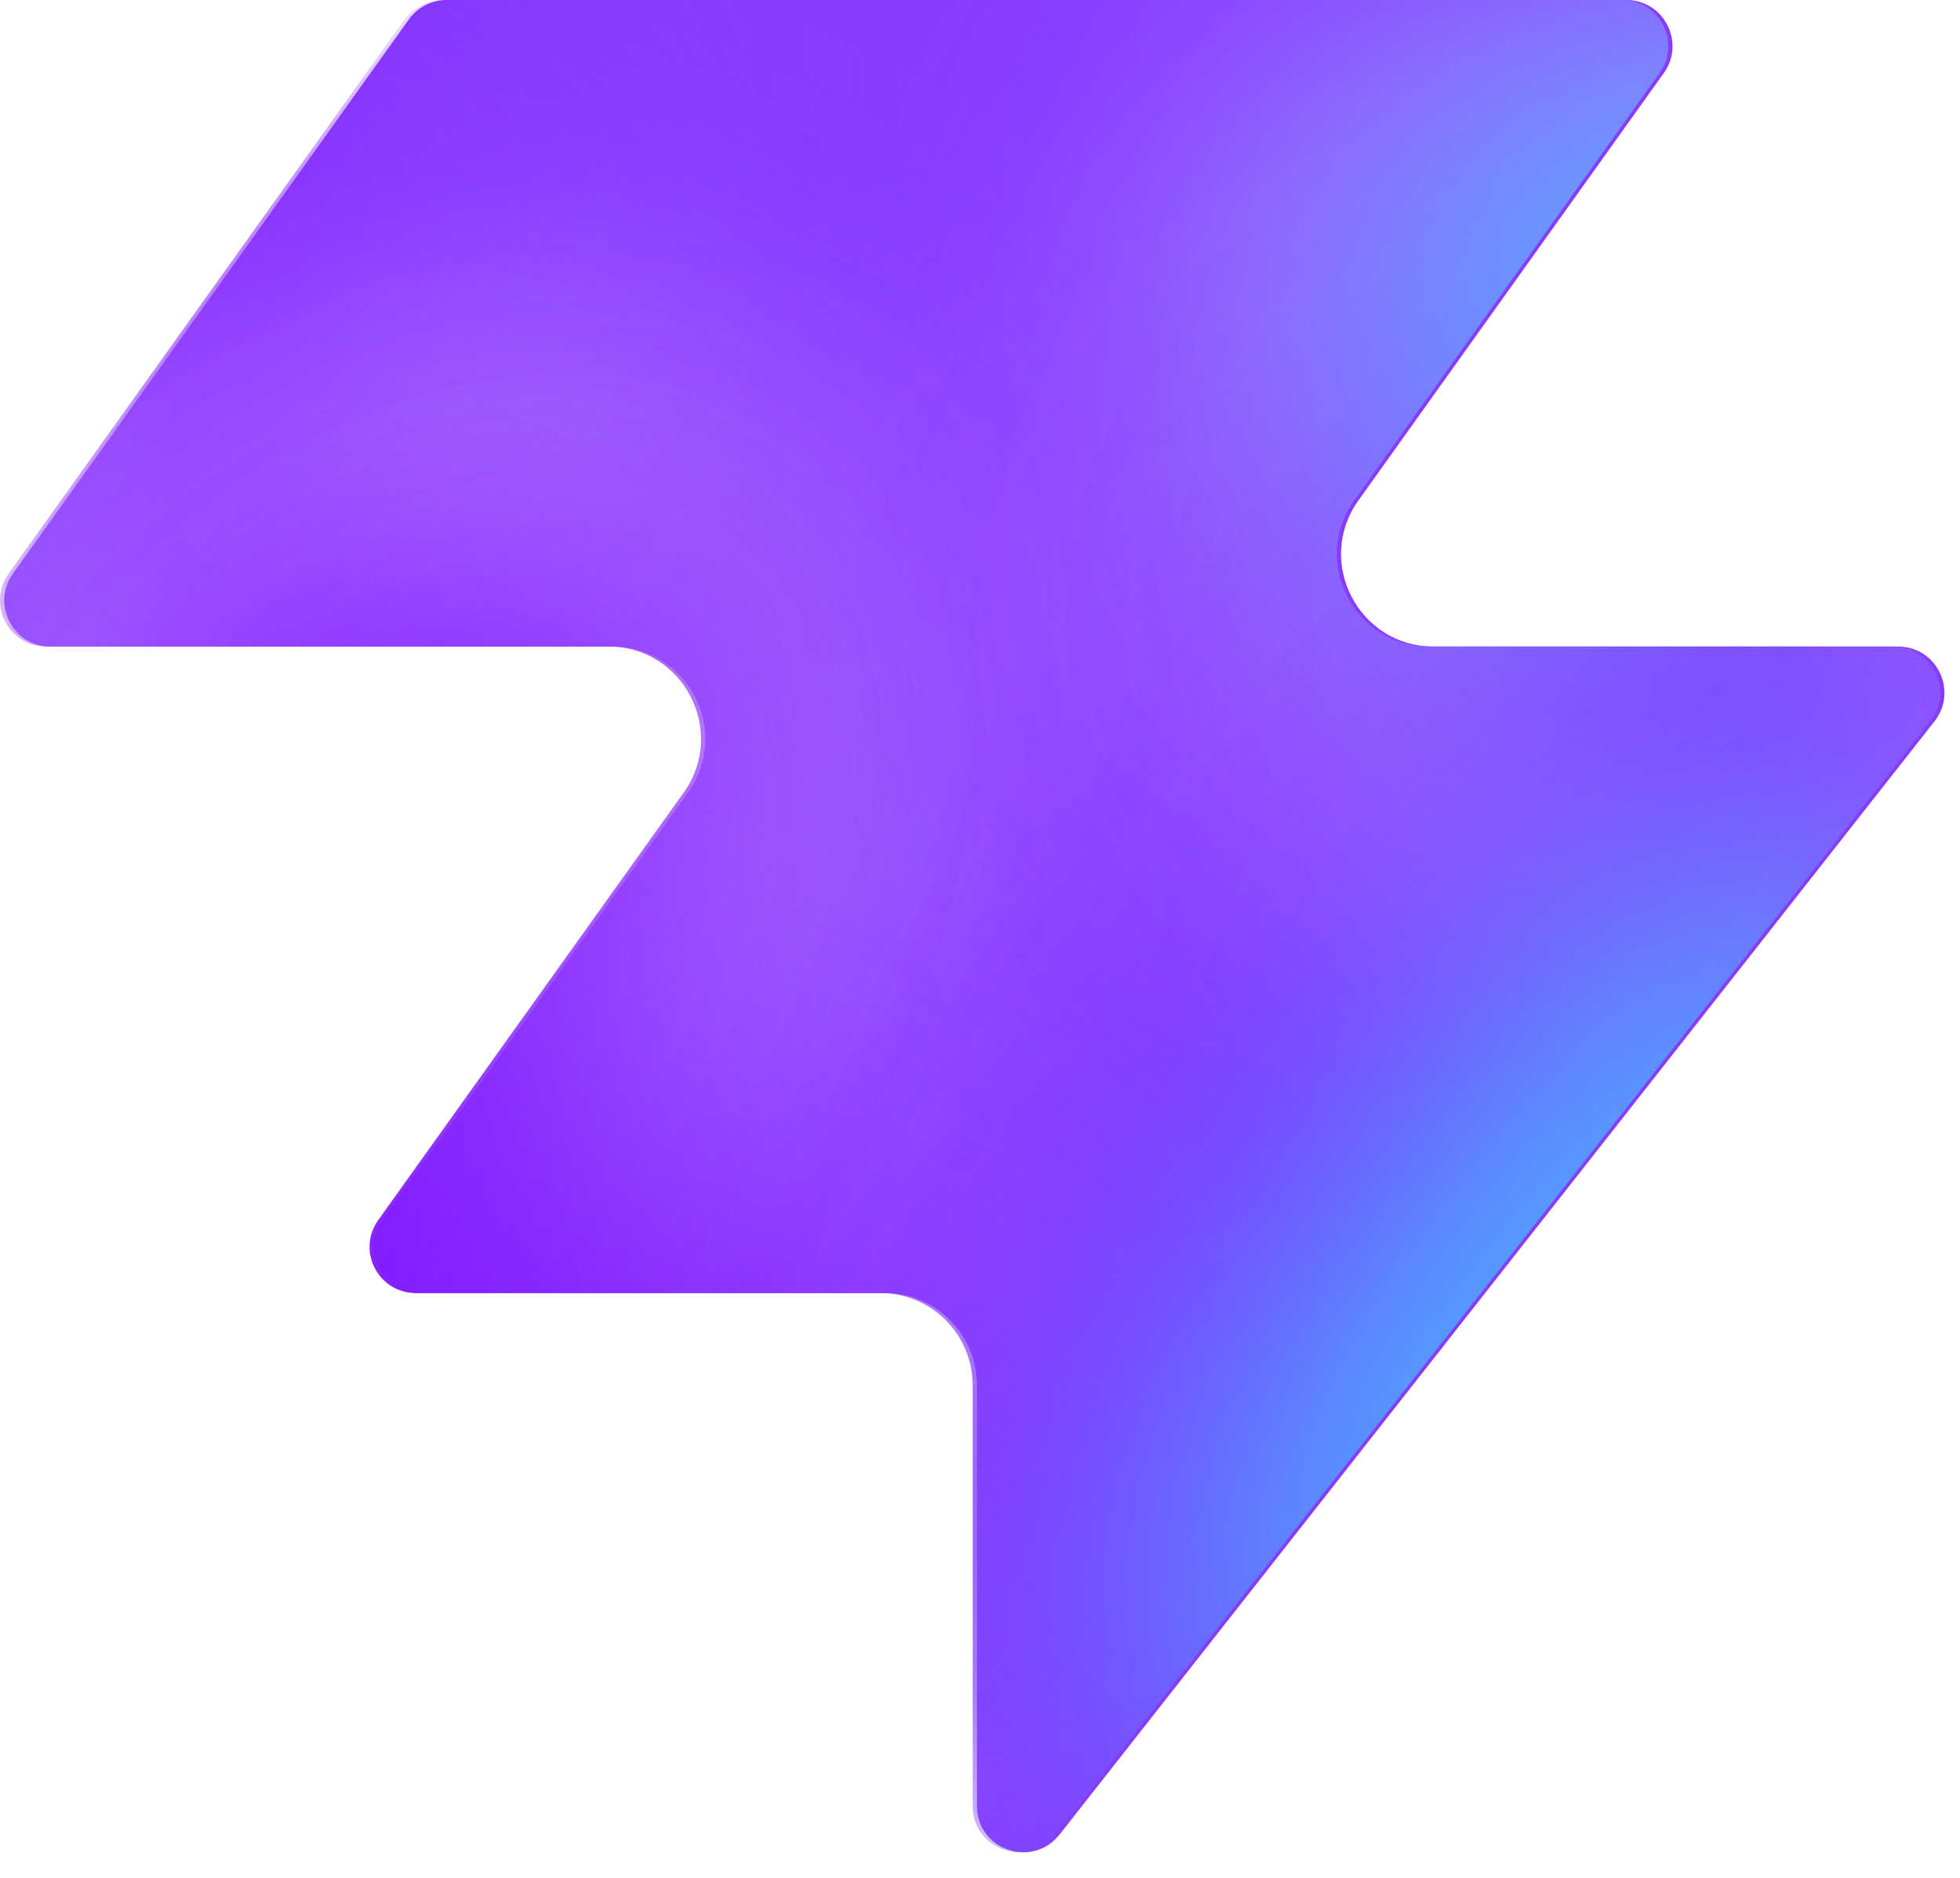
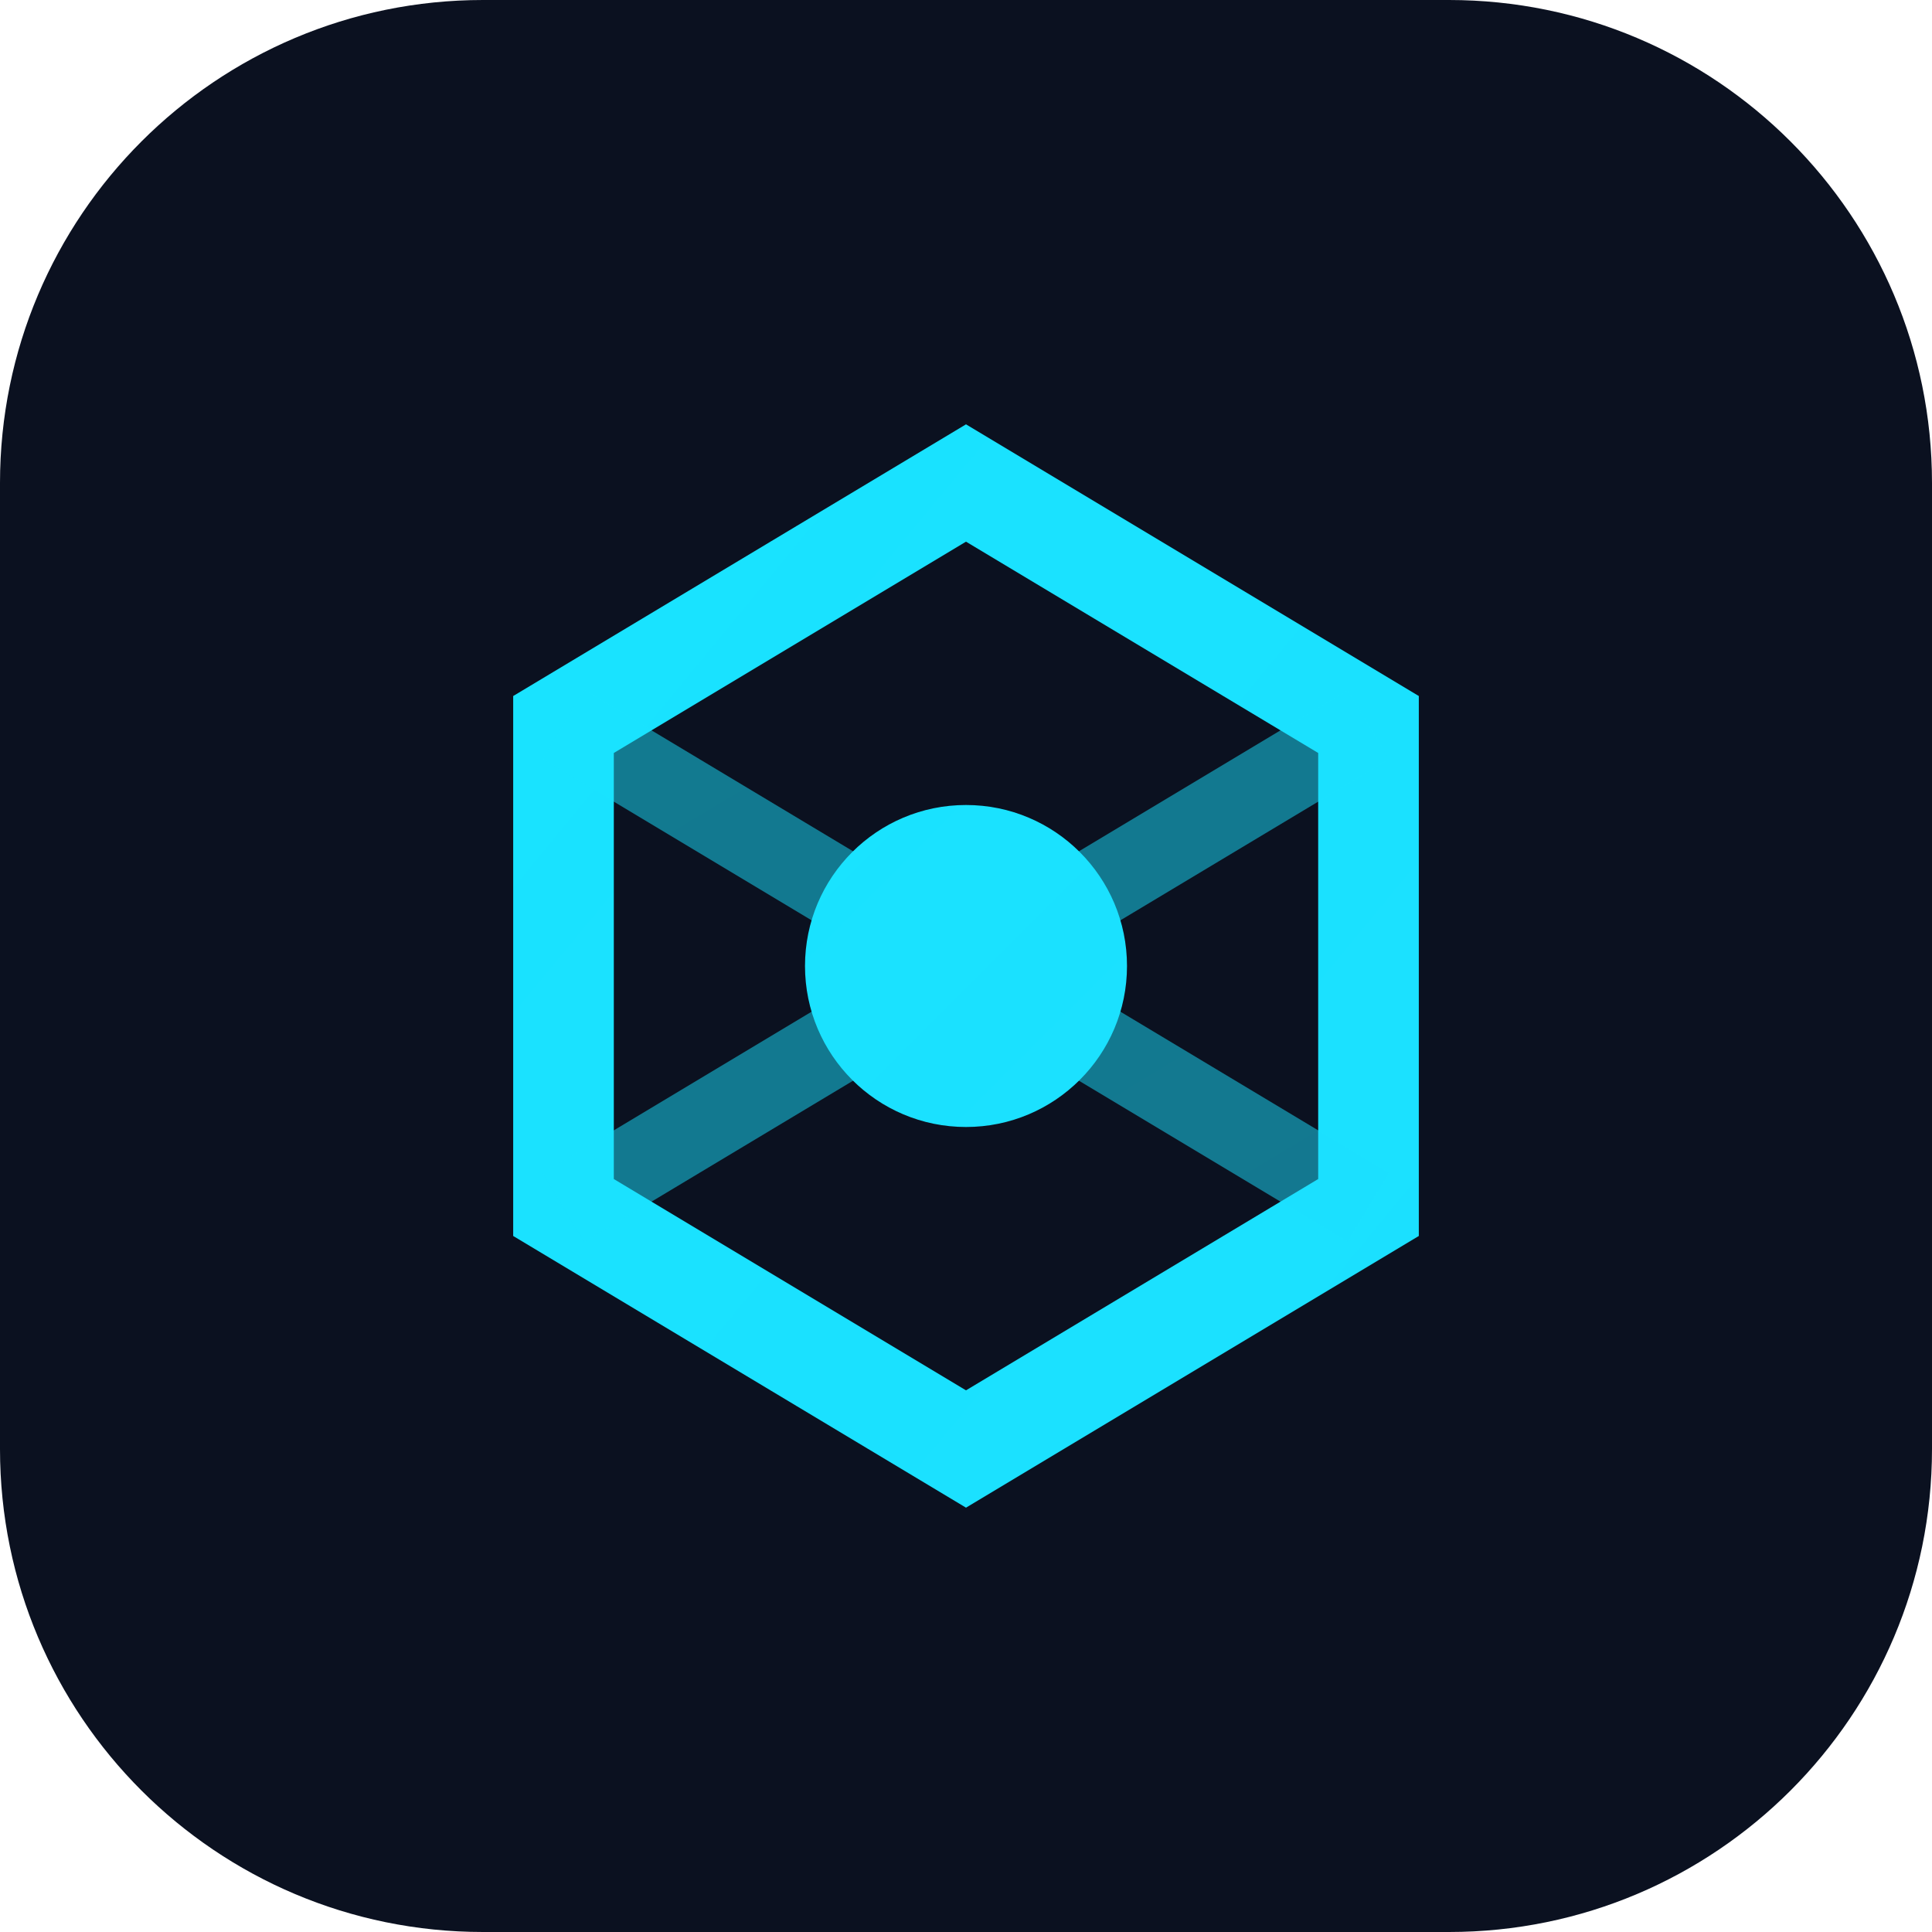
- <svg xmlns="http://www.w3.org/2000/svg" width="48" height="46" fill="none" viewBox="0 0 48 46">
-   <path fill="#863bff" d="M25.946 44.938c-.664.845-2.021.375-2.021-.698V33.937a2.26 2.26 0 0 0-2.262-2.262H10.287c-.92 0-1.456-1.04-.92-1.788l7.48-10.471c1.07-1.497 0-3.578-1.842-3.578H1.237c-.92 0-1.456-1.04-.92-1.788L10.013.474c.214-.297.556-.474.92-.474h28.894c.92 0 1.456 1.04.92 1.788l-7.48 10.471c-1.07 1.498 0 3.579 1.842 3.579h11.377c.943 0 1.473 1.088.89 1.83L25.947 44.94z" style="fill:#863bff;fill:color(display-p3 .525 .23 1);fill-opacity:1" />
-   <mask id="a" width="48" height="46" x="0" y="0" maskUnits="userSpaceOnUse" style="mask-type:alpha">
-     <path fill="#000" d="M25.842 44.938c-.664.844-2.021.375-2.021-.698V33.937a2.26 2.26 0 0 0-2.262-2.262H10.183c-.92 0-1.456-1.04-.92-1.788l7.48-10.471c1.07-1.498 0-3.579-1.842-3.579H1.133c-.92 0-1.456-1.04-.92-1.787L9.91.473c.214-.297.556-.474.92-.474h28.894c.92 0 1.456 1.04.92 1.788l-7.48 10.471c-1.07 1.498 0 3.578 1.842 3.578h11.377c.943 0 1.473 1.088.89 1.832L25.843 44.94z" style="fill:#000;fill-opacity:1" />
-   </mask>
-   <g mask="url(#a)">
-     <g filter="url(#b)">
-       <ellipse cx="5.508" cy="14.704" fill="#ede6ff" rx="5.508" ry="14.704" style="fill:#ede6ff;fill:color(display-p3 .927 .903 1);fill-opacity:1" transform="matrix(.00324 1 1 -.00324 -4.47 31.516)" />
-     </g>
-     <g filter="url(#c)">
-       <ellipse cx="10.399" cy="29.851" fill="#ede6ff" rx="10.399" ry="29.851" style="fill:#ede6ff;fill:color(display-p3 .927 .903 1);fill-opacity:1" transform="matrix(.00324 1 1 -.00324 -39.328 7.883)" />
-     </g>
-     <g filter="url(#d)">
-       <ellipse cx="5.508" cy="30.487" fill="#7e14ff" rx="5.508" ry="30.487" style="fill:#7e14ff;fill:color(display-p3 .492 .077 1);fill-opacity:1" transform="rotate(89.814 -25.913 -14.639)scale(1 -1)" />
-     </g>
-     <g filter="url(#e)">
-       <ellipse cx="5.508" cy="30.599" fill="#7e14ff" rx="5.508" ry="30.599" style="fill:#7e14ff;fill:color(display-p3 .492 .077 1);fill-opacity:1" transform="rotate(89.814 -32.644 -3.334)scale(1 -1)" />
-     </g>
-     <g filter="url(#f)">
-       <ellipse cx="5.508" cy="30.599" fill="#7e14ff" rx="5.508" ry="30.599" style="fill:#7e14ff;fill:color(display-p3 .492 .077 1);fill-opacity:1" transform="matrix(.00324 1 1 -.00324 -34.34 30.47)" />
-     </g>
-     <g filter="url(#g)">
-       <ellipse cx="14.072" cy="22.078" fill="#ede6ff" rx="14.072" ry="22.078" style="fill:#ede6ff;fill:color(display-p3 .927 .903 1);fill-opacity:1" transform="rotate(93.35 24.506 48.493)scale(-1 1)" />
-     </g>
-     <g filter="url(#h)">
-       <ellipse cx="3.47" cy="21.501" fill="#7e14ff" rx="3.47" ry="21.501" style="fill:#7e14ff;fill:color(display-p3 .492 .077 1);fill-opacity:1" transform="rotate(89.009 28.708 47.59)scale(-1 1)" />
-     </g>
-     <g filter="url(#i)">
-       <ellipse cx="3.47" cy="21.501" fill="#7e14ff" rx="3.47" ry="21.501" style="fill:#7e14ff;fill:color(display-p3 .492 .077 1);fill-opacity:1" transform="rotate(89.009 28.708 47.59)scale(-1 1)" />
-     </g>
-     <g filter="url(#j)">
-       <ellipse cx=".387" cy="8.972" fill="#7e14ff" rx="4.407" ry="29.108" style="fill:#7e14ff;fill:color(display-p3 .492 .077 1);fill-opacity:1" transform="rotate(39.51 .387 8.972)" />
-     </g>
-     <g filter="url(#k)">
-       <ellipse cx="47.523" cy="-6.092" fill="#7e14ff" rx="4.407" ry="29.108" style="fill:#7e14ff;fill:color(display-p3 .492 .077 1);fill-opacity:1" transform="rotate(37.892 47.523 -6.092)" />
-     </g>
-     <g filter="url(#l)">
-       <ellipse cx="41.412" cy="6.333" fill="#47bfff" rx="5.971" ry="9.665" style="fill:#47bfff;fill:color(display-p3 .28 .748 1);fill-opacity:1" transform="rotate(37.892 41.412 6.333)" />
-     </g>
-     <g filter="url(#m)">
-       <ellipse cx="-1.879" cy="38.332" fill="#7e14ff" rx="4.407" ry="29.108" style="fill:#7e14ff;fill:color(display-p3 .492 .077 1);fill-opacity:1" transform="rotate(37.892 -1.88 38.332)" />
-     </g>
-     <g filter="url(#n)">
-       <ellipse cx="-1.879" cy="38.332" fill="#7e14ff" rx="4.407" ry="29.108" style="fill:#7e14ff;fill:color(display-p3 .492 .077 1);fill-opacity:1" transform="rotate(37.892 -1.88 38.332)" />
-     </g>
-     <g filter="url(#o)">
-       <ellipse cx="35.651" cy="29.907" fill="#7e14ff" rx="4.407" ry="29.108" style="fill:#7e14ff;fill:color(display-p3 .492 .077 1);fill-opacity:1" transform="rotate(37.892 35.651 29.907)" />
-     </g>
-     <g filter="url(#p)">
-       <ellipse cx="38.418" cy="32.4" fill="#47bfff" rx="5.971" ry="15.297" style="fill:#47bfff;fill:color(display-p3 .28 .748 1);fill-opacity:1" transform="rotate(37.892 38.418 32.4)" />
-     </g>
-   </g>
+ <svg xmlns="http://www.w3.org/2000/svg" viewBox="0 0 48 48" fill="none">
  <defs>
-     <filter id="b" width="60.045" height="41.654" x="-19.77" y="16.149" color-interpolation-filters="sRGB" filterUnits="userSpaceOnUse">
-       <feFlood flood-opacity="0" result="BackgroundImageFix" />
-       <feBlend in="SourceGraphic" in2="BackgroundImageFix" result="shape" />
-       <feGaussianBlur result="effect1_foregroundBlur_2002_17158" stdDeviation="7.659" />
-     </filter>
-     <filter id="c" width="90.34" height="51.437" x="-54.613" y="-7.533" color-interpolation-filters="sRGB" filterUnits="userSpaceOnUse">
-       <feFlood flood-opacity="0" result="BackgroundImageFix" />
-       <feBlend in="SourceGraphic" in2="BackgroundImageFix" result="shape" />
-       <feGaussianBlur result="effect1_foregroundBlur_2002_17158" stdDeviation="7.659" />
-     </filter>
-     <filter id="d" width="79.355" height="29.4" x="-49.64" y="2.03" color-interpolation-filters="sRGB" filterUnits="userSpaceOnUse">
-       <feFlood flood-opacity="0" result="BackgroundImageFix" />
-       <feBlend in="SourceGraphic" in2="BackgroundImageFix" result="shape" />
-       <feGaussianBlur result="effect1_foregroundBlur_2002_17158" stdDeviation="4.596" />
-     </filter>
-     <filter id="e" width="79.579" height="29.4" x="-45.045" y="20.029" color-interpolation-filters="sRGB" filterUnits="userSpaceOnUse">
-       <feFlood flood-opacity="0" result="BackgroundImageFix" />
-       <feBlend in="SourceGraphic" in2="BackgroundImageFix" result="shape" />
-       <feGaussianBlur result="effect1_foregroundBlur_2002_17158" stdDeviation="4.596" />
-     </filter>
-     <filter id="f" width="79.579" height="29.4" x="-43.513" y="21.178" color-interpolation-filters="sRGB" filterUnits="userSpaceOnUse">
-       <feFlood flood-opacity="0" result="BackgroundImageFix" />
-       <feBlend in="SourceGraphic" in2="BackgroundImageFix" result="shape" />
-       <feGaussianBlur result="effect1_foregroundBlur_2002_17158" stdDeviation="4.596" />
-     </filter>
-     <filter id="g" width="74.749" height="58.852" x="15.756" y="-17.901" color-interpolation-filters="sRGB" filterUnits="userSpaceOnUse">
-       <feFlood flood-opacity="0" result="BackgroundImageFix" />
-       <feBlend in="SourceGraphic" in2="BackgroundImageFix" result="shape" />
-       <feGaussianBlur result="effect1_foregroundBlur_2002_17158" stdDeviation="7.659" />
-     </filter>
-     <filter id="h" width="61.377" height="25.362" x="23.548" y="2.284" color-interpolation-filters="sRGB" filterUnits="userSpaceOnUse">
-       <feFlood flood-opacity="0" result="BackgroundImageFix" />
-       <feBlend in="SourceGraphic" in2="BackgroundImageFix" result="shape" />
-       <feGaussianBlur result="effect1_foregroundBlur_2002_17158" stdDeviation="4.596" />
-     </filter>
-     <filter id="i" width="61.377" height="25.362" x="23.548" y="2.284" color-interpolation-filters="sRGB" filterUnits="userSpaceOnUse">
-       <feFlood flood-opacity="0" result="BackgroundImageFix" />
-       <feBlend in="SourceGraphic" in2="BackgroundImageFix" result="shape" />
-       <feGaussianBlur result="effect1_foregroundBlur_2002_17158" stdDeviation="4.596" />
-     </filter>
-     <filter id="j" width="56.045" height="63.649" x="-27.636" y="-22.853" color-interpolation-filters="sRGB" filterUnits="userSpaceOnUse">
-       <feFlood flood-opacity="0" result="BackgroundImageFix" />
-       <feBlend in="SourceGraphic" in2="BackgroundImageFix" result="shape" />
-       <feGaussianBlur result="effect1_foregroundBlur_2002_17158" stdDeviation="4.596" />
-     </filter>
-     <filter id="k" width="54.814" height="64.646" x="20.116" y="-38.415" color-interpolation-filters="sRGB" filterUnits="userSpaceOnUse">
-       <feFlood flood-opacity="0" result="BackgroundImageFix" />
-       <feBlend in="SourceGraphic" in2="BackgroundImageFix" result="shape" />
-       <feGaussianBlur result="effect1_foregroundBlur_2002_17158" stdDeviation="4.596" />
-     </filter>
-     <filter id="l" width="33.541" height="35.313" x="24.641" y="-11.323" color-interpolation-filters="sRGB" filterUnits="userSpaceOnUse">
-       <feFlood flood-opacity="0" result="BackgroundImageFix" />
-       <feBlend in="SourceGraphic" in2="BackgroundImageFix" result="shape" />
-       <feGaussianBlur result="effect1_foregroundBlur_2002_17158" stdDeviation="4.596" />
-     </filter>
-     <filter id="m" width="54.814" height="64.646" x="-29.286" y="6.009" color-interpolation-filters="sRGB" filterUnits="userSpaceOnUse">
-       <feFlood flood-opacity="0" result="BackgroundImageFix" />
-       <feBlend in="SourceGraphic" in2="BackgroundImageFix" result="shape" />
-       <feGaussianBlur result="effect1_foregroundBlur_2002_17158" stdDeviation="4.596" />
-     </filter>
-     <filter id="n" width="54.814" height="64.646" x="-29.286" y="6.009" color-interpolation-filters="sRGB" filterUnits="userSpaceOnUse">
-       <feFlood flood-opacity="0" result="BackgroundImageFix" />
-       <feBlend in="SourceGraphic" in2="BackgroundImageFix" result="shape" />
-       <feGaussianBlur result="effect1_foregroundBlur_2002_17158" stdDeviation="4.596" />
-     </filter>
-     <filter id="o" width="54.814" height="64.646" x="8.244" y="-2.416" color-interpolation-filters="sRGB" filterUnits="userSpaceOnUse">
-       <feFlood flood-opacity="0" result="BackgroundImageFix" />
-       <feBlend in="SourceGraphic" in2="BackgroundImageFix" result="shape" />
-       <feGaussianBlur result="effect1_foregroundBlur_2002_17158" stdDeviation="4.596" />
-     </filter>
-     <filter id="p" width="39.409" height="43.623" x="18.713" y="10.588" color-interpolation-filters="sRGB" filterUnits="userSpaceOnUse">
-       <feFlood flood-opacity="0" result="BackgroundImageFix" />
-       <feBlend in="SourceGraphic" in2="BackgroundImageFix" result="shape" />
-       <feGaussianBlur result="effect1_foregroundBlur_2002_17158" stdDeviation="4.596" />
-     </filter>
+     <linearGradient id="bgGrad" x1="0" y1="0" x2="48" y2="48">
+       <stop stop-color="#19E3FF" />
+       <stop offset="1" stop-color="#7C5CFF" />
+     </linearGradient>
  </defs>
+   <rect width="48" height="48" rx="12" fill="#0B1120" />
+   <path d="M14 18L24 12L34 18V30L24 36L14 30V18Z" stroke="url(#bgGrad)" stroke-width="2.5" fill="none" />
+   <path d="M24 12V36" stroke="url(#bgGrad)" stroke-width="2" opacity="0.5" />
+   <path d="M14 18L34 30" stroke="url(#bgGrad)" stroke-width="2" opacity="0.5" />
+   <path d="M34 18L14 30" stroke="url(#bgGrad)" stroke-width="2" opacity="0.5" />
+   <circle cx="24" cy="24" r="4" fill="url(#bgGrad)" />
</svg>
